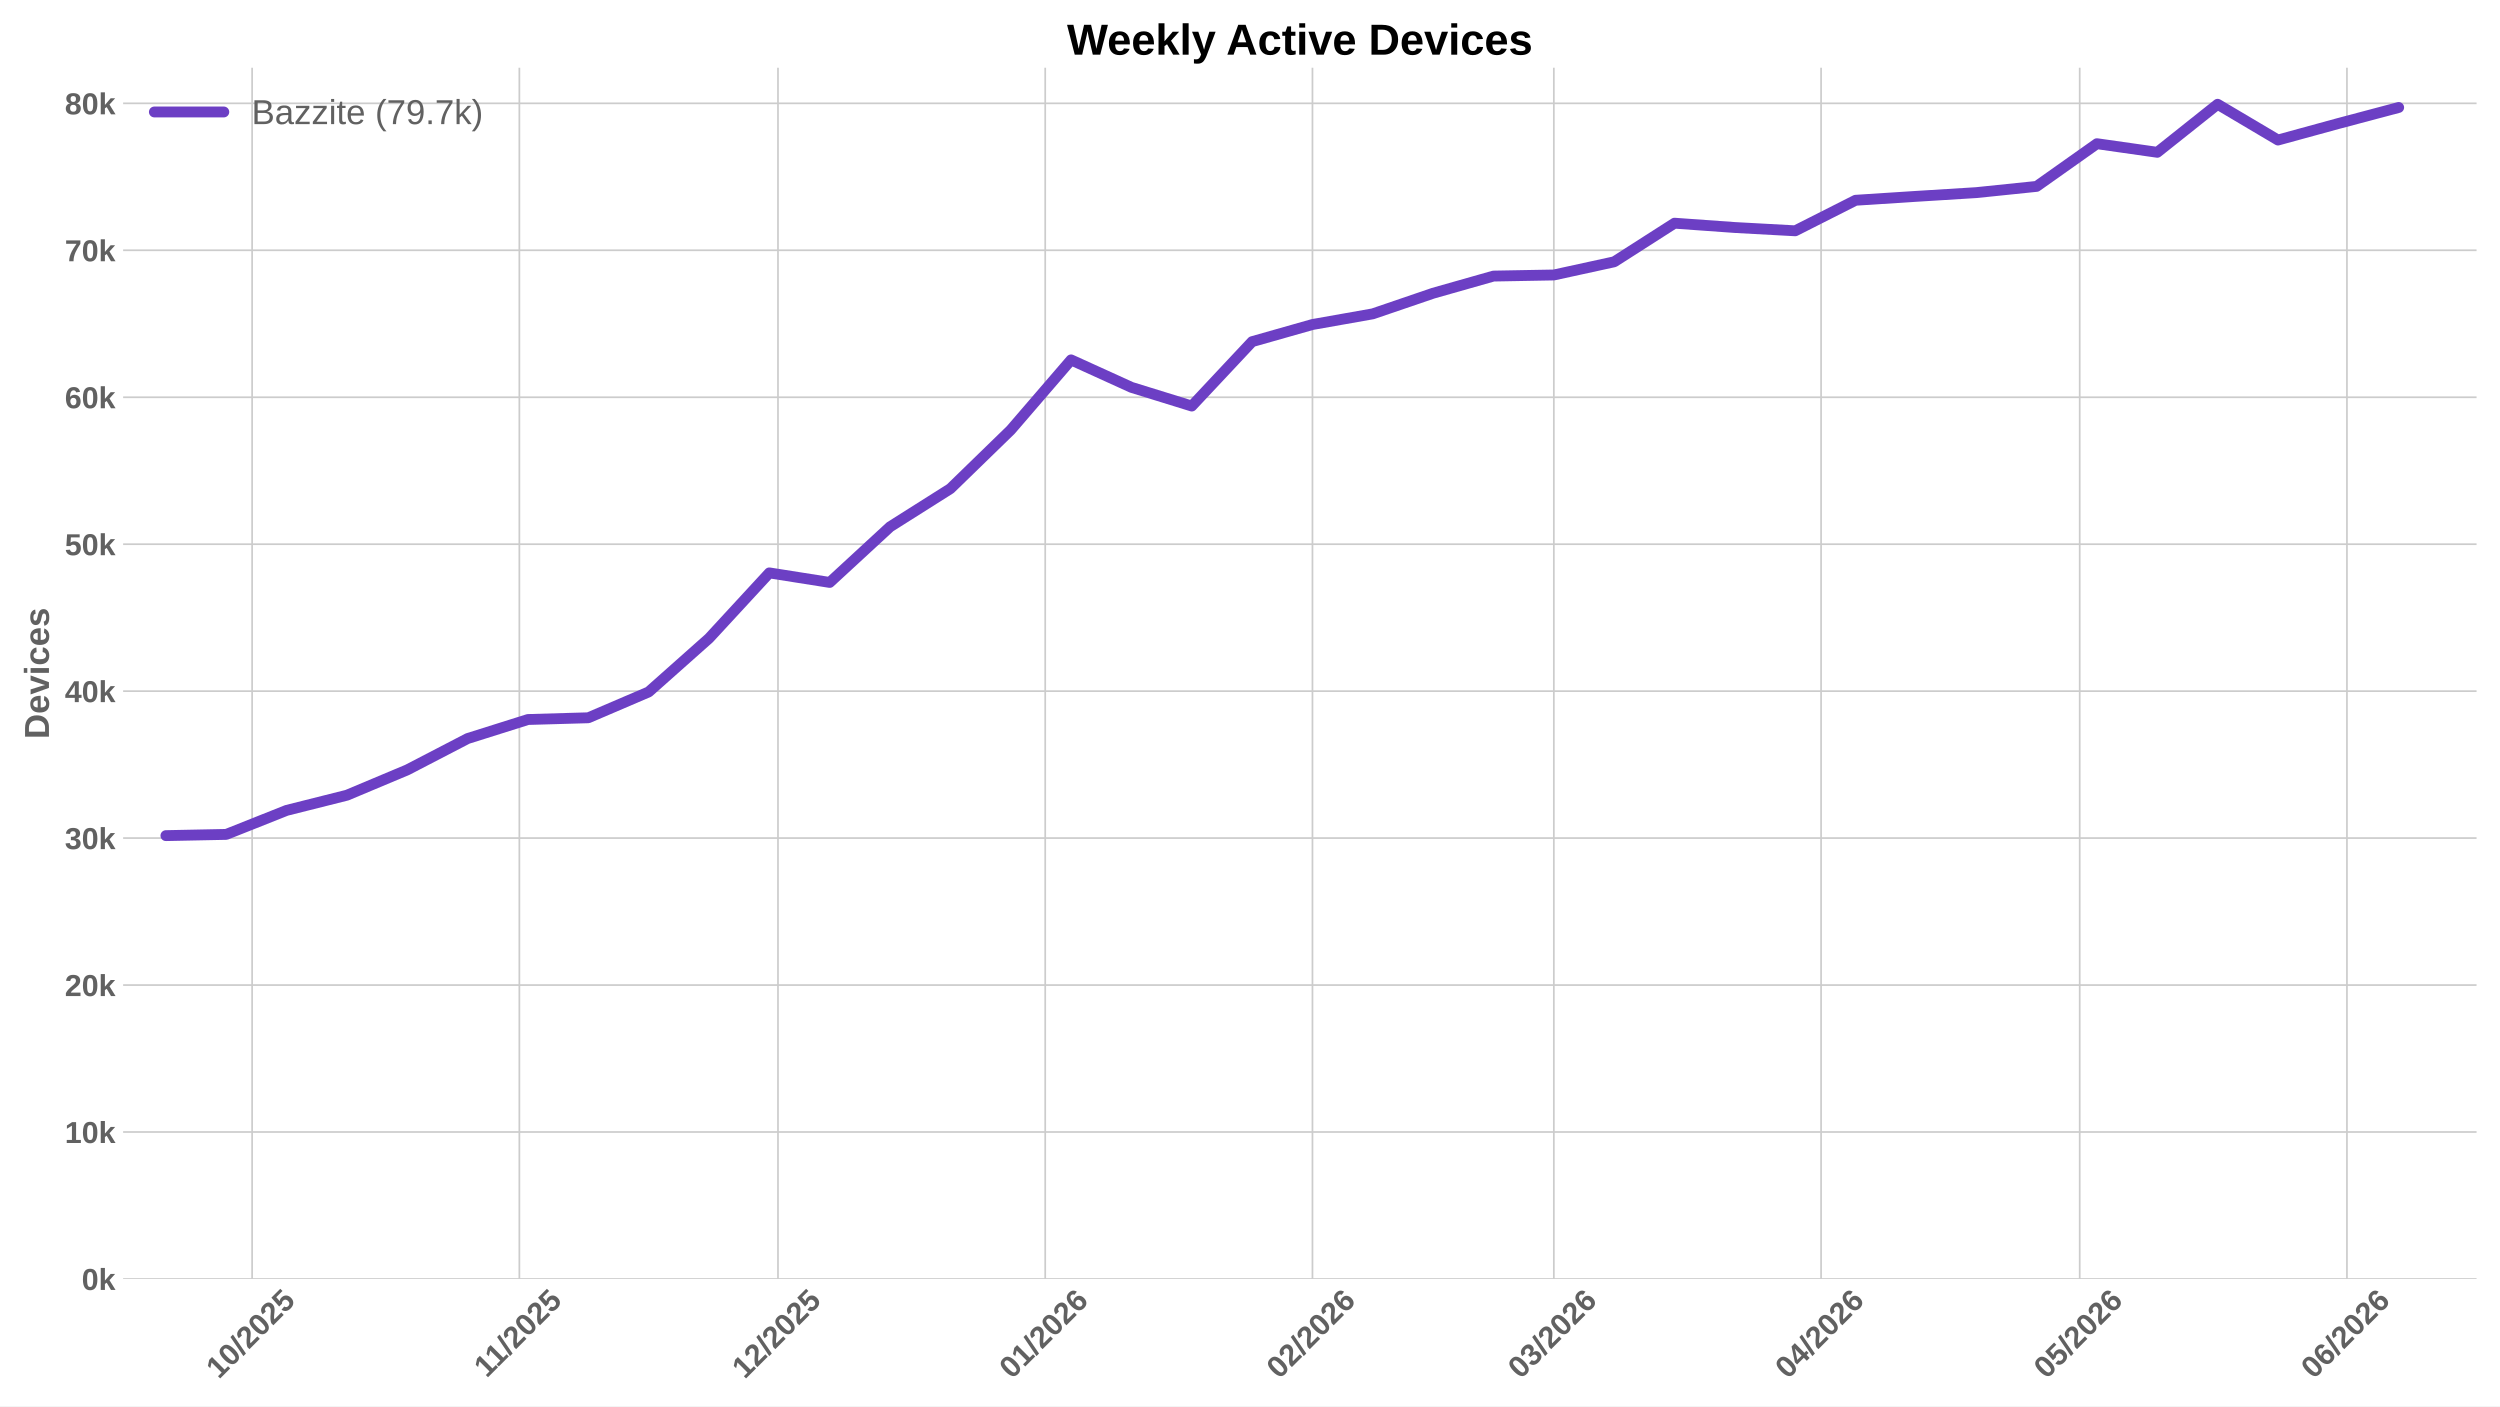
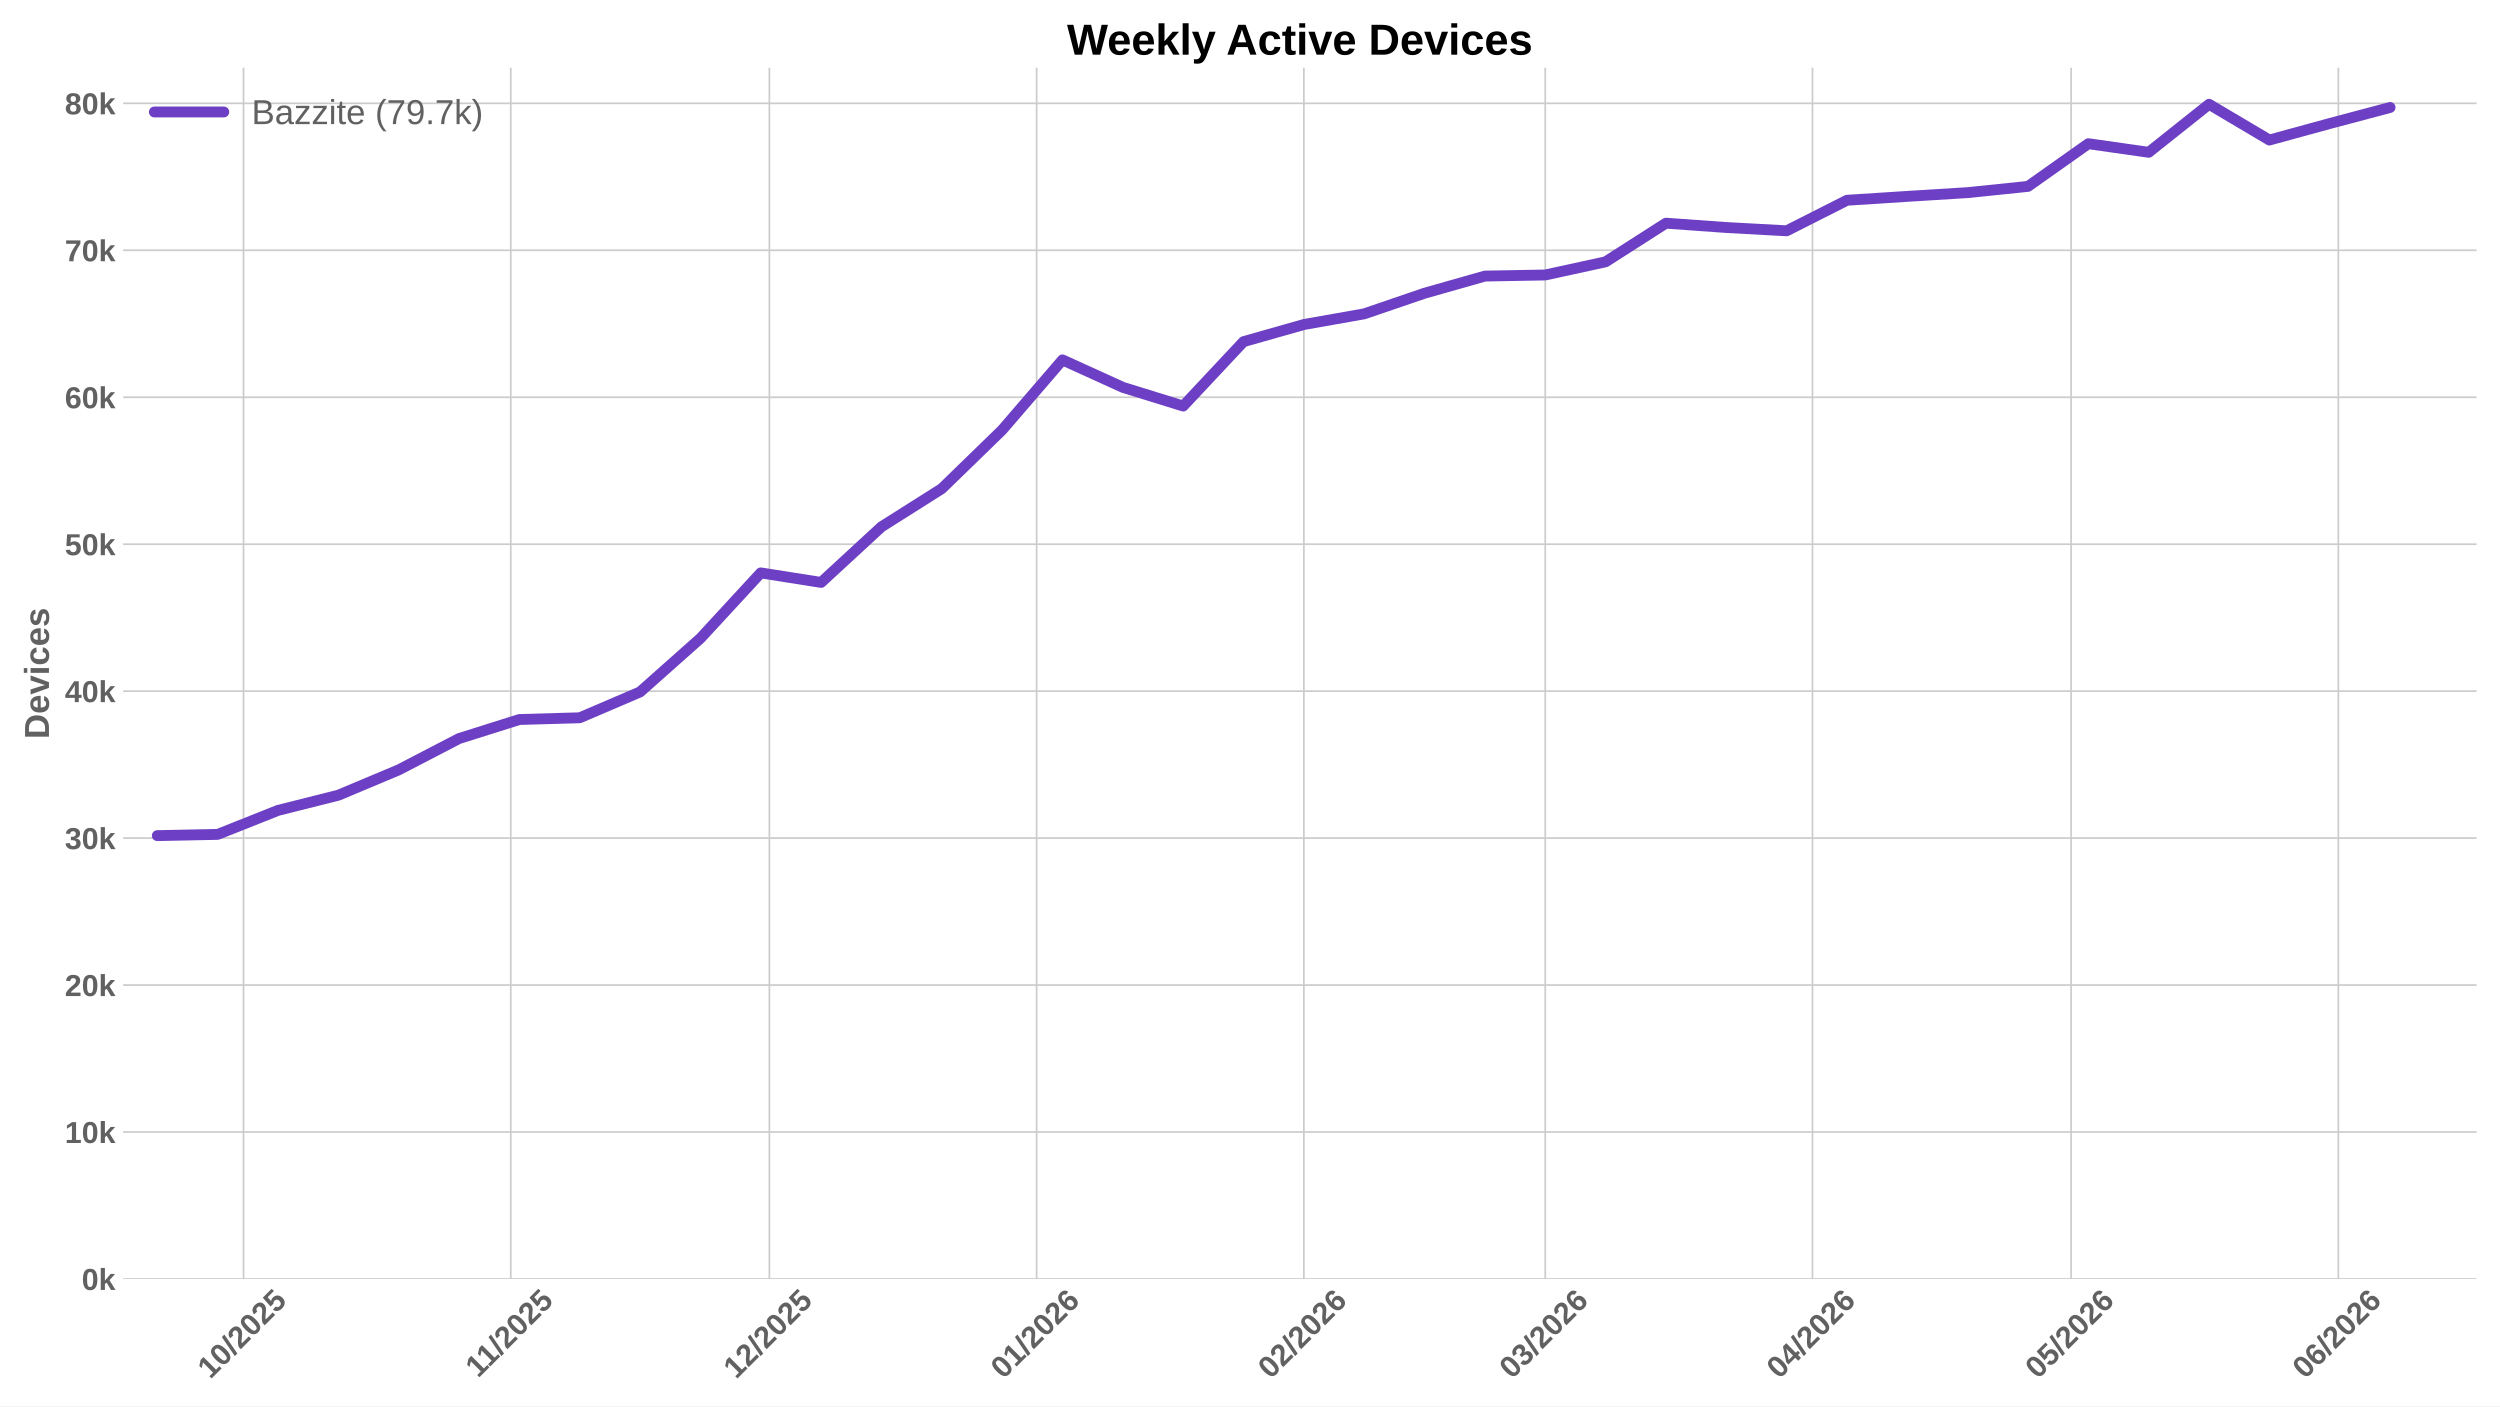
<svg xmlns="http://www.w3.org/2000/svg" xmlns:xlink="http://www.w3.org/1999/xlink" width="1152pt" height="648pt" viewBox="0 0 1152 648" version="1.1">
  <defs>
    <style type="text/css">*{stroke-linejoin: round; stroke-linecap: butt}</style>
  </defs>
  <g id="figure_1">
    <g id="patch_1">
      <path d="M 0 648  L 1152 648  L 1152 0  L 0 0  z " style="fill: #ffffff" />
    </g>
    <g id="axes_1">
      <g id="patch_2">
        <path d="M 56.73 589.343  L 1141.2 589.343  L 1141.2 31.2  L 56.73 31.2  z " style="fill: #ffffff" />
      </g>
      <g id="matplotlib.axis_1">
        <g id="xtick_1">
          <g id="line2d_1">
-             <path d="M 116.175 589.343  L 116.175 31.2  " clip-path="url(#pa35e1e7f03)" style="fill: none; stroke: #cccccc; stroke-width: 0.8; stroke-linecap: round" />
+             <path d="M 112.216 589.343  L 112.216 31.2  " clip-path="url(#pfa08dd1c3a)" style="fill: none; stroke: #cccccc; stroke-width: 0.8; stroke-linecap: round" />
          </g>
          <g id="line2d_2" />
          <g id="text_1">
-             <g style="fill: #616161" transform="translate(100.8443 635.7977) rotate(-45) scale(0.14 -0.14)">
+             <g style="fill: #616161" transform="translate(96.88586 635.7977) rotate(-45) scale(0.14 -0.14)">
              <defs>
                <path id="LiberationSans-Bold-31" d="M 403 0  L 403 653  L 1494 653  L 1494 3656  L 438 2997  L 438 3688  L 1541 4403  L 2372 4403  L 2372 653  L 3381 653  L 3381 0  L 403 0  z " transform="scale(0.015625)" />
                <path id="LiberationSans-Bold-30" d="M 3297 2203  Q 3297 1088 2914 512  Q 2531 -63 1766 -63  Q 253 -63 253 2203  Q 253 2994 418 3494  Q 584 3994 915 4231  Q 1247 4469 1791 4469  Q 2572 4469 2934 3903  Q 3297 3338 3297 2203  z M 2416 2203  Q 2416 2813 2356 3150  Q 2297 3488 2165 3634  Q 2034 3781 1784 3781  Q 1519 3781 1383 3632  Q 1247 3484 1189 3148  Q 1131 2813 1131 2203  Q 1131 1600 1192 1261  Q 1253 922 1386 775  Q 1519 628 1772 628  Q 2022 628 2158 783  Q 2294 938 2355 1278  Q 2416 1619 2416 2203  z " transform="scale(0.015625)" />
                <path id="LiberationSans-Bold-2f" d="M 63 -128  L 972 4638  L 1716 4638  L 822 -128  L 63 -128  z " transform="scale(0.015625)" />
                <path id="LiberationSans-Bold-32" d="M 222 0  L 222 609  Q 394 988 711 1347  Q 1028 1706 1509 2097  Q 1972 2472 2158 2715  Q 2344 2959 2344 3194  Q 2344 3769 1766 3769  Q 1484 3769 1336 3617  Q 1188 3466 1144 3163  L 259 3213  Q 334 3825 717 4147  Q 1100 4469 1759 4469  Q 2472 4469 2853 4144  Q 3234 3819 3234 3231  Q 3234 2922 3112 2672  Q 2991 2422 2800 2211  Q 2609 2000 2376 1815  Q 2144 1631 1925 1456  Q 1706 1281 1526 1103  Q 1347 925 1259 722  L 3303 722  L 3303 0  L 222 0  z " transform="scale(0.015625)" />
                <path id="LiberationSans-Bold-35" d="M 3381 1466  Q 3381 766 2945 351  Q 2509 -63 1750 -63  Q 1088 -63 689 235  Q 291 534 197 1100  L 1075 1172  Q 1144 891 1319 762  Q 1494 634 1759 634  Q 2088 634 2283 843  Q 2478 1053 2478 1447  Q 2478 1794 2293 2001  Q 2109 2209 1778 2209  Q 1413 2209 1181 1925  L 325 1925  L 478 4403  L 3125 4403  L 3125 3750  L 1275 3750  L 1203 2638  Q 1522 2919 2000 2919  Q 2628 2919 3004 2528  Q 3381 2138 3381 1466  z " transform="scale(0.015625)" />
              </defs>
              <use xlink:href="#LiberationSans-Bold-31" />
              <use xlink:href="#LiberationSans-Bold-30" transform="translate(55.61523 0)" />
              <use xlink:href="#LiberationSans-Bold-2f" transform="translate(111.2305 0)" />
              <use xlink:href="#LiberationSans-Bold-32" transform="translate(139.0137 0)" />
              <use xlink:href="#LiberationSans-Bold-30" transform="translate(194.6289 0)" />
              <use xlink:href="#LiberationSans-Bold-32" transform="translate(250.2441 0)" />
              <use xlink:href="#LiberationSans-Bold-35" transform="translate(305.8594 0)" />
            </g>
          </g>
        </g>
        <g id="xtick_2">
          <g id="line2d_3">
-             <path d="M 239.32 589.343  L 239.32 31.2  " clip-path="url(#pa35e1e7f03)" style="fill: none; stroke: #cccccc; stroke-width: 0.8; stroke-linecap: round" />
+             <path d="M 235.361 589.343  L 235.361 31.2  " clip-path="url(#pfa08dd1c3a)" style="fill: none; stroke: #cccccc; stroke-width: 0.8; stroke-linecap: round" />
          </g>
          <g id="line2d_4" />
          <g id="text_2">
-             <g style="fill: #616161" transform="translate(224.2615 635.2532) rotate(-45) scale(0.14 -0.14)">
+             <g style="fill: #616161" transform="translate(220.303 635.2532) rotate(-45) scale(0.14 -0.14)">
              <use xlink:href="#LiberationSans-Bold-31" />
              <use xlink:href="#LiberationSans-Bold-31" transform="translate(50.11523 0)" />
              <use xlink:href="#LiberationSans-Bold-2f" transform="translate(105.7305 0)" />
              <use xlink:href="#LiberationSans-Bold-32" transform="translate(133.5137 0)" />
              <use xlink:href="#LiberationSans-Bold-30" transform="translate(189.1289 0)" />
              <use xlink:href="#LiberationSans-Bold-32" transform="translate(244.7441 0)" />
              <use xlink:href="#LiberationSans-Bold-35" transform="translate(300.3594 0)" />
            </g>
          </g>
        </g>
        <g id="xtick_3">
          <g id="line2d_5">
-             <path d="M 358.492 589.343  L 358.492 31.2  " clip-path="url(#pa35e1e7f03)" style="fill: none; stroke: #cccccc; stroke-width: 0.8; stroke-linecap: round" />
+             <path d="M 354.534 589.343  L 354.534 31.2  " clip-path="url(#pfa08dd1c3a)" style="fill: none; stroke: #cccccc; stroke-width: 0.8; stroke-linecap: round" />
          </g>
          <g id="line2d_6" />
          <g id="text_3">
-             <g style="fill: #616161" transform="translate(343.1618 635.7977) rotate(-45) scale(0.14 -0.14)">
+             <g style="fill: #616161" transform="translate(339.2033 635.7977) rotate(-45) scale(0.14 -0.14)">
              <use xlink:href="#LiberationSans-Bold-31" />
              <use xlink:href="#LiberationSans-Bold-32" transform="translate(55.61523 0)" />
              <use xlink:href="#LiberationSans-Bold-2f" transform="translate(111.2305 0)" />
              <use xlink:href="#LiberationSans-Bold-32" transform="translate(139.0137 0)" />
              <use xlink:href="#LiberationSans-Bold-30" transform="translate(194.6289 0)" />
              <use xlink:href="#LiberationSans-Bold-32" transform="translate(250.2441 0)" />
              <use xlink:href="#LiberationSans-Bold-35" transform="translate(305.8594 0)" />
            </g>
          </g>
        </g>
        <g id="xtick_4">
          <g id="line2d_7">
-             <path d="M 481.637 589.343  L 481.637 31.2  " clip-path="url(#pa35e1e7f03)" style="fill: none; stroke: #cccccc; stroke-width: 0.8; stroke-linecap: round" />
+             <path d="M 477.679 589.343  L 477.679 31.2  " clip-path="url(#pfa08dd1c3a)" style="fill: none; stroke: #cccccc; stroke-width: 0.8; stroke-linecap: round" />
          </g>
          <g id="line2d_8" />
          <g id="text_4">
-             <g style="fill: #616161" transform="translate(466.3067 635.7977) rotate(-45) scale(0.14 -0.14)">
+             <g style="fill: #616161" transform="translate(462.3483 635.7977) rotate(-45) scale(0.14 -0.14)">
              <defs>
                <path id="LiberationSans-Bold-36" d="M 3328 1441  Q 3328 738 2934 337  Q 2541 -63 1847 -63  Q 1069 -63 651 482  Q 234 1028 234 2100  Q 234 3278 657 3873  Q 1081 4469 1869 4469  Q 2428 4469 2751 4222  Q 3075 3975 3209 3456  L 2381 3341  Q 2263 3775 1850 3775  Q 1497 3775 1295 3422  Q 1094 3069 1094 2350  Q 1234 2584 1484 2709  Q 1734 2834 2050 2834  Q 2641 2834 2984 2459  Q 3328 2084 3328 1441  z M 2447 1416  Q 2447 1791 2273 1989  Q 2100 2188 1797 2188  Q 1506 2188 1331 2002  Q 1156 1816 1156 1509  Q 1156 1125 1339 873  Q 1522 622 1819 622  Q 2116 622 2281 833  Q 2447 1044 2447 1416  z " transform="scale(0.015625)" />
              </defs>
              <use xlink:href="#LiberationSans-Bold-30" />
              <use xlink:href="#LiberationSans-Bold-31" transform="translate(55.61523 0)" />
              <use xlink:href="#LiberationSans-Bold-2f" transform="translate(111.2305 0)" />
              <use xlink:href="#LiberationSans-Bold-32" transform="translate(139.0137 0)" />
              <use xlink:href="#LiberationSans-Bold-30" transform="translate(194.6289 0)" />
              <use xlink:href="#LiberationSans-Bold-32" transform="translate(250.2441 0)" />
              <use xlink:href="#LiberationSans-Bold-36" transform="translate(305.8594 0)" />
            </g>
          </g>
        </g>
        <g id="xtick_5">
          <g id="line2d_9">
-             <path d="M 604.782 589.343  L 604.782 31.2  " clip-path="url(#pa35e1e7f03)" style="fill: none; stroke: #cccccc; stroke-width: 0.8; stroke-linecap: round" />
+             <path d="M 600.824 589.343  L 600.824 31.2  " clip-path="url(#pfa08dd1c3a)" style="fill: none; stroke: #cccccc; stroke-width: 0.8; stroke-linecap: round" />
          </g>
          <g id="line2d_10" />
          <g id="text_5">
-             <g style="fill: #616161" transform="translate(589.4517 635.7977) rotate(-45) scale(0.14 -0.14)">
+             <g style="fill: #616161" transform="translate(585.4932 635.7977) rotate(-45) scale(0.14 -0.14)">
              <use xlink:href="#LiberationSans-Bold-30" />
              <use xlink:href="#LiberationSans-Bold-32" transform="translate(55.61523 0)" />
              <use xlink:href="#LiberationSans-Bold-2f" transform="translate(111.2305 0)" />
              <use xlink:href="#LiberationSans-Bold-32" transform="translate(139.0137 0)" />
              <use xlink:href="#LiberationSans-Bold-30" transform="translate(194.6289 0)" />
              <use xlink:href="#LiberationSans-Bold-32" transform="translate(250.2441 0)" />
              <use xlink:href="#LiberationSans-Bold-36" transform="translate(305.8594 0)" />
            </g>
          </g>
        </g>
        <g id="xtick_6">
          <g id="line2d_11">
-             <path d="M 716.01 589.343  L 716.01 31.2  " clip-path="url(#pa35e1e7f03)" style="fill: none; stroke: #cccccc; stroke-width: 0.8; stroke-linecap: round" />
+             <path d="M 712.051 589.343  L 712.051 31.2  " clip-path="url(#pfa08dd1c3a)" style="fill: none; stroke: #cccccc; stroke-width: 0.8; stroke-linecap: round" />
          </g>
          <g id="line2d_12" />
          <g id="text_6">
-             <g style="fill: #616161" transform="translate(700.6794 635.7977) rotate(-45) scale(0.14 -0.14)">
+             <g style="fill: #616161" transform="translate(696.7209 635.7977) rotate(-45) scale(0.14 -0.14)">
              <defs>
                <path id="LiberationSans-Bold-33" d="M 3328 1222  Q 3328 603 2922 265  Q 2516 -72 1766 -72  Q 1056 -72 637 254  Q 219 581 147 1197  L 1041 1275  Q 1125 641 1763 641  Q 2078 641 2253 797  Q 2428 953 2428 1275  Q 2428 1569 2215 1725  Q 2003 1881 1584 1881  L 1278 1881  L 1278 2591  L 1566 2591  Q 1944 2591 2134 2745  Q 2325 2900 2325 3188  Q 2325 3459 2173 3614  Q 2022 3769 1731 3769  Q 1459 3769 1292 3619  Q 1125 3469 1100 3194  L 222 3256  Q 291 3825 694 4147  Q 1097 4469 1747 4469  Q 2438 4469 2827 4158  Q 3216 3847 3216 3297  Q 3216 2884 2973 2618  Q 2731 2353 2275 2266  L 2275 2253  Q 2781 2194 3054 1920  Q 3328 1647 3328 1222  z " transform="scale(0.015625)" />
              </defs>
              <use xlink:href="#LiberationSans-Bold-30" />
              <use xlink:href="#LiberationSans-Bold-33" transform="translate(55.61523 0)" />
              <use xlink:href="#LiberationSans-Bold-2f" transform="translate(111.2305 0)" />
              <use xlink:href="#LiberationSans-Bold-32" transform="translate(139.0137 0)" />
              <use xlink:href="#LiberationSans-Bold-30" transform="translate(194.6289 0)" />
              <use xlink:href="#LiberationSans-Bold-32" transform="translate(250.2441 0)" />
              <use xlink:href="#LiberationSans-Bold-36" transform="translate(305.8594 0)" />
            </g>
          </g>
        </g>
        <g id="xtick_7">
          <g id="line2d_13">
-             <path d="M 839.155 589.343  L 839.155 31.2  " clip-path="url(#pa35e1e7f03)" style="fill: none; stroke: #cccccc; stroke-width: 0.8; stroke-linecap: round" />
+             <path d="M 835.196 589.343  L 835.196 31.2  " clip-path="url(#pfa08dd1c3a)" style="fill: none; stroke: #cccccc; stroke-width: 0.8; stroke-linecap: round" />
          </g>
          <g id="line2d_14" />
          <g id="text_7">
-             <g style="fill: #616161" transform="translate(823.8243 635.7977) rotate(-45) scale(0.14 -0.14)">
+             <g style="fill: #616161" transform="translate(819.8659 635.7977) rotate(-45) scale(0.14 -0.14)">
              <defs>
                <path id="LiberationSans-Bold-34" d="M 2938 897  L 2938 0  L 2100 0  L 2100 897  L 97 897  L 97 1556  L 1956 4403  L 2938 4403  L 2938 1550  L 3525 1550  L 3525 897  L 2938 897  z M 2100 2991  Q 2100 3159 2111 3356  Q 2122 3553 2128 3609  Q 2047 3434 1834 3103  L 813 1550  L 2100 1550  L 2100 2991  z " transform="scale(0.015625)" />
              </defs>
              <use xlink:href="#LiberationSans-Bold-30" />
              <use xlink:href="#LiberationSans-Bold-34" transform="translate(55.61523 0)" />
              <use xlink:href="#LiberationSans-Bold-2f" transform="translate(111.2305 0)" />
              <use xlink:href="#LiberationSans-Bold-32" transform="translate(139.0137 0)" />
              <use xlink:href="#LiberationSans-Bold-30" transform="translate(194.6289 0)" />
              <use xlink:href="#LiberationSans-Bold-32" transform="translate(250.2441 0)" />
              <use xlink:href="#LiberationSans-Bold-36" transform="translate(305.8594 0)" />
            </g>
          </g>
        </g>
        <g id="xtick_8">
          <g id="line2d_15">
-             <path d="M 958.327 589.343  L 958.327 31.2  " clip-path="url(#pa35e1e7f03)" style="fill: none; stroke: #cccccc; stroke-width: 0.8; stroke-linecap: round" />
+             <path d="M 954.369 589.343  L 954.369 31.2  " clip-path="url(#pfa08dd1c3a)" style="fill: none; stroke: #cccccc; stroke-width: 0.8; stroke-linecap: round" />
          </g>
          <g id="line2d_16" />
          <g id="text_8">
-             <g style="fill: #616161" transform="translate(942.9968 635.7977) rotate(-45) scale(0.14 -0.14)">
+             <g style="fill: #616161" transform="translate(939.0384 635.7977) rotate(-45) scale(0.14 -0.14)">
              <use xlink:href="#LiberationSans-Bold-30" />
              <use xlink:href="#LiberationSans-Bold-35" transform="translate(55.61523 0)" />
              <use xlink:href="#LiberationSans-Bold-2f" transform="translate(111.2305 0)" />
              <use xlink:href="#LiberationSans-Bold-32" transform="translate(139.0137 0)" />
              <use xlink:href="#LiberationSans-Bold-30" transform="translate(194.6289 0)" />
              <use xlink:href="#LiberationSans-Bold-32" transform="translate(250.2441 0)" />
              <use xlink:href="#LiberationSans-Bold-36" transform="translate(305.8594 0)" />
            </g>
          </g>
        </g>
        <g id="xtick_9">
          <g id="line2d_17">
-             <path d="M 1081.472 589.343  L 1081.472 31.2  " clip-path="url(#pa35e1e7f03)" style="fill: none; stroke: #cccccc; stroke-width: 0.8; stroke-linecap: round" />
+             <path d="M 1077.514 589.343  L 1077.514 31.2  " clip-path="url(#pfa08dd1c3a)" style="fill: none; stroke: #cccccc; stroke-width: 0.8; stroke-linecap: round" />
          </g>
          <g id="line2d_18" />
          <g id="text_9">
-             <g style="fill: #616161" transform="translate(1066.142 635.7977) rotate(-45) scale(0.14 -0.14)">
+             <g style="fill: #616161" transform="translate(1062.183 635.7977) rotate(-45) scale(0.14 -0.14)">
              <use xlink:href="#LiberationSans-Bold-30" />
              <use xlink:href="#LiberationSans-Bold-36" transform="translate(55.61523 0)" />
              <use xlink:href="#LiberationSans-Bold-2f" transform="translate(111.2305 0)" />
              <use xlink:href="#LiberationSans-Bold-32" transform="translate(139.0137 0)" />
              <use xlink:href="#LiberationSans-Bold-30" transform="translate(194.6289 0)" />
              <use xlink:href="#LiberationSans-Bold-32" transform="translate(250.2441 0)" />
              <use xlink:href="#LiberationSans-Bold-36" transform="translate(305.8594 0)" />
            </g>
          </g>
        </g>
      </g>
      <g id="matplotlib.axis_2">
        <g id="ytick_1">
          <g id="line2d_19">
-             <path d="M 56.73 589.343  L 1141.2 589.343  " clip-path="url(#pa35e1e7f03)" style="fill: none; stroke: #cccccc; stroke-width: 0.8; stroke-linecap: round" />
+             <path d="M 56.73 589.343  L 1141.2 589.343  " clip-path="url(#pfa08dd1c3a)" style="fill: none; stroke: #cccccc; stroke-width: 0.8; stroke-linecap: round" />
          </g>
          <g id="line2d_20" />
          <g id="text_10">
            <g style="fill: #616161" transform="translate(37.65937 594.416) scale(0.14 -0.14)">
              <defs>
                <path id="LiberationSans-Bold-6b" d="M 2606 0  L 1703 1531  L 1325 1269  L 1325 0  L 447 0  L 447 4638  L 1325 4638  L 1325 1981  L 2531 3381  L 3475 3381  L 2288 2063  L 3566 0  L 2606 0  z " transform="scale(0.015625)" />
              </defs>
              <use xlink:href="#LiberationSans-Bold-30" />
              <use xlink:href="#LiberationSans-Bold-6b" transform="translate(55.61523 0)" />
            </g>
          </g>
        </g>
        <g id="ytick_2">
          <g id="line2d_21">
-             <path d="M 56.73 521.627  L 1141.2 521.627  " clip-path="url(#pa35e1e7f03)" style="fill: none; stroke: #cccccc; stroke-width: 0.8; stroke-linecap: round" />
+             <path d="M 56.73 521.627  L 1141.2 521.627  " clip-path="url(#pfa08dd1c3a)" style="fill: none; stroke: #cccccc; stroke-width: 0.8; stroke-linecap: round" />
          </g>
          <g id="line2d_22" />
          <g id="text_11">
            <g style="fill: #616161" transform="translate(29.87406 526.7002) scale(0.14 -0.14)">
              <use xlink:href="#LiberationSans-Bold-31" />
              <use xlink:href="#LiberationSans-Bold-30" transform="translate(55.61523 0)" />
              <use xlink:href="#LiberationSans-Bold-6b" transform="translate(111.2305 0)" />
            </g>
          </g>
        </g>
        <g id="ytick_3">
          <g id="line2d_23">
-             <path d="M 56.73 453.912  L 1141.2 453.912  " clip-path="url(#pa35e1e7f03)" style="fill: none; stroke: #cccccc; stroke-width: 0.8; stroke-linecap: round" />
+             <path d="M 56.73 453.912  L 1141.2 453.912  " clip-path="url(#pfa08dd1c3a)" style="fill: none; stroke: #cccccc; stroke-width: 0.8; stroke-linecap: round" />
          </g>
          <g id="line2d_24" />
          <g id="text_12">
            <g style="fill: #616161" transform="translate(29.87406 458.9845) scale(0.14 -0.14)">
              <use xlink:href="#LiberationSans-Bold-32" />
              <use xlink:href="#LiberationSans-Bold-30" transform="translate(55.61523 0)" />
              <use xlink:href="#LiberationSans-Bold-6b" transform="translate(111.2305 0)" />
            </g>
          </g>
        </g>
        <g id="ytick_4">
          <g id="line2d_25">
-             <path d="M 56.73 386.196  L 1141.2 386.196  " clip-path="url(#pa35e1e7f03)" style="fill: none; stroke: #cccccc; stroke-width: 0.8; stroke-linecap: round" />
+             <path d="M 56.73 386.196  L 1141.2 386.196  " clip-path="url(#pfa08dd1c3a)" style="fill: none; stroke: #cccccc; stroke-width: 0.8; stroke-linecap: round" />
          </g>
          <g id="line2d_26" />
          <g id="text_13">
            <g style="fill: #616161" transform="translate(29.87406 391.2687) scale(0.14 -0.14)">
              <use xlink:href="#LiberationSans-Bold-33" />
              <use xlink:href="#LiberationSans-Bold-30" transform="translate(55.61523 0)" />
              <use xlink:href="#LiberationSans-Bold-6b" transform="translate(111.2305 0)" />
            </g>
          </g>
        </g>
        <g id="ytick_5">
          <g id="line2d_27">
-             <path d="M 56.73 318.48  L 1141.2 318.48  " clip-path="url(#pa35e1e7f03)" style="fill: none; stroke: #cccccc; stroke-width: 0.8; stroke-linecap: round" />
+             <path d="M 56.73 318.48  L 1141.2 318.48  " clip-path="url(#pfa08dd1c3a)" style="fill: none; stroke: #cccccc; stroke-width: 0.8; stroke-linecap: round" />
          </g>
          <g id="line2d_28" />
          <g id="text_14">
            <g style="fill: #616161" transform="translate(29.87406 323.5529) scale(0.14 -0.14)">
              <use xlink:href="#LiberationSans-Bold-34" />
              <use xlink:href="#LiberationSans-Bold-30" transform="translate(55.61523 0)" />
              <use xlink:href="#LiberationSans-Bold-6b" transform="translate(111.2305 0)" />
            </g>
          </g>
        </g>
        <g id="ytick_6">
          <g id="line2d_29">
-             <path d="M 56.73 250.764  L 1141.2 250.764  " clip-path="url(#pa35e1e7f03)" style="fill: none; stroke: #cccccc; stroke-width: 0.8; stroke-linecap: round" />
+             <path d="M 56.73 250.764  L 1141.2 250.764  " clip-path="url(#pfa08dd1c3a)" style="fill: none; stroke: #cccccc; stroke-width: 0.8; stroke-linecap: round" />
          </g>
          <g id="line2d_30" />
          <g id="text_15">
            <g style="fill: #616161" transform="translate(29.87406 255.8371) scale(0.14 -0.14)">
              <use xlink:href="#LiberationSans-Bold-35" />
              <use xlink:href="#LiberationSans-Bold-30" transform="translate(55.61523 0)" />
              <use xlink:href="#LiberationSans-Bold-6b" transform="translate(111.2305 0)" />
            </g>
          </g>
        </g>
        <g id="ytick_7">
          <g id="line2d_31">
-             <path d="M 56.73 183.049  L 1141.2 183.049  " clip-path="url(#pa35e1e7f03)" style="fill: none; stroke: #cccccc; stroke-width: 0.8; stroke-linecap: round" />
+             <path d="M 56.73 183.049  L 1141.2 183.049  " clip-path="url(#pfa08dd1c3a)" style="fill: none; stroke: #cccccc; stroke-width: 0.8; stroke-linecap: round" />
          </g>
          <g id="line2d_32" />
          <g id="text_16">
            <g style="fill: #616161" transform="translate(29.87406 188.1214) scale(0.14 -0.14)">
              <use xlink:href="#LiberationSans-Bold-36" />
              <use xlink:href="#LiberationSans-Bold-30" transform="translate(55.61523 0)" />
              <use xlink:href="#LiberationSans-Bold-6b" transform="translate(111.2305 0)" />
            </g>
          </g>
        </g>
        <g id="ytick_8">
          <g id="line2d_33">
-             <path d="M 56.73 115.333  L 1141.2 115.333  " clip-path="url(#pa35e1e7f03)" style="fill: none; stroke: #cccccc; stroke-width: 0.8; stroke-linecap: round" />
+             <path d="M 56.73 115.333  L 1141.2 115.333  " clip-path="url(#pfa08dd1c3a)" style="fill: none; stroke: #cccccc; stroke-width: 0.8; stroke-linecap: round" />
          </g>
          <g id="line2d_34" />
          <g id="text_17">
            <g style="fill: #616161" transform="translate(29.87406 120.4056) scale(0.14 -0.14)">
              <defs>
                <path id="LiberationSans-Bold-37" d="M 3278 3706  Q 2981 3238 2717 2797  Q 2453 2356 2256 1911  Q 2059 1466 1945 995  Q 1831 525 1831 0  L 916 0  Q 916 550 1059 1064  Q 1203 1578 1475 2111  Q 1747 2644 2463 3681  L 275 3681  L 275 4403  L 3278 4403  L 3278 3706  z " transform="scale(0.015625)" />
              </defs>
              <use xlink:href="#LiberationSans-Bold-37" />
              <use xlink:href="#LiberationSans-Bold-30" transform="translate(55.61523 0)" />
              <use xlink:href="#LiberationSans-Bold-6b" transform="translate(111.2305 0)" />
            </g>
          </g>
        </g>
        <g id="ytick_9">
          <g id="line2d_35">
-             <path d="M 56.73 47.617  L 1141.2 47.617  " clip-path="url(#pa35e1e7f03)" style="fill: none; stroke: #cccccc; stroke-width: 0.8; stroke-linecap: round" />
+             <path d="M 56.73 47.617  L 1141.2 47.617  " clip-path="url(#pfa08dd1c3a)" style="fill: none; stroke: #cccccc; stroke-width: 0.8; stroke-linecap: round" />
          </g>
          <g id="line2d_36" />
          <g id="text_18">
            <g style="fill: #616161" transform="translate(29.87406 52.68982) scale(0.14 -0.14)">
              <defs>
                <path id="LiberationSans-Bold-38" d="M 3363 1241  Q 3363 622 2953 279  Q 2544 -63 1784 -63  Q 1031 -63 617 278  Q 203 619 203 1234  Q 203 1656 447 1945  Q 691 2234 1100 2303  L 1100 2316  Q 744 2394 525 2669  Q 306 2944 306 3303  Q 306 3844 689 4156  Q 1072 4469 1772 4469  Q 2488 4469 2870 4164  Q 3253 3859 3253 3297  Q 3253 2938 3036 2666  Q 2819 2394 2453 2322  L 2453 2309  Q 2878 2241 3120 1961  Q 3363 1681 3363 1241  z M 2350 3250  Q 2350 3563 2206 3708  Q 2063 3853 1772 3853  Q 1203 3853 1203 3250  Q 1203 2619 1778 2619  Q 2066 2619 2208 2766  Q 2350 2913 2350 3250  z M 2453 1313  Q 2453 2003 1766 2003  Q 1447 2003 1276 1822  Q 1106 1641 1106 1300  Q 1106 913 1275 734  Q 1444 556 1791 556  Q 2131 556 2292 734  Q 2453 913 2453 1313  z " transform="scale(0.015625)" />
              </defs>
              <use xlink:href="#LiberationSans-Bold-38" />
              <use xlink:href="#LiberationSans-Bold-30" transform="translate(55.61523 0)" />
              <use xlink:href="#LiberationSans-Bold-6b" transform="translate(111.2305 0)" />
            </g>
          </g>
        </g>
        <g id="text_19">
          <g style="fill: #616161" transform="translate(22.55406 340.5153) rotate(-90) scale(0.16 -0.16)">
            <defs>
              <path id="LiberationSans-Bold-44" d="M 4353 2234  Q 4353 1553 4086 1045  Q 3819 538 3330 269  Q 2841 0 2209 0  L 428 0  L 428 4403  L 2022 4403  Q 3134 4403 3743 3842  Q 4353 3281 4353 2234  z M 3425 2234  Q 3425 2944 3056 3317  Q 2688 3691 2003 3691  L 1350 3691  L 1350 713  L 2131 713  Q 2725 713 3075 1122  Q 3425 1531 3425 2234  z " transform="scale(0.015625)" />
              <path id="LiberationSans-Bold-65" d="M 1831 -63  Q 1069 -63 659 389  Q 250 841 250 1706  Q 250 2544 665 2994  Q 1081 3444 1844 3444  Q 2572 3444 2956 2961  Q 3341 2478 3341 1547  L 3341 1522  L 1172 1522  Q 1172 1028 1355 776  Q 1538 525 1875 525  Q 2341 525 2463 928  L 3291 856  Q 2931 -63 1831 -63  z M 1831 2891  Q 1522 2891 1355 2675  Q 1188 2459 1178 2072  L 2491 2072  Q 2466 2481 2294 2686  Q 2122 2891 1831 2891  z " transform="scale(0.015625)" />
              <path id="LiberationSans-Bold-76" d="M 2284 0  L 1234 0  L 25 3381  L 953 3381  L 1544 1491  Q 1591 1334 1766 709  Q 1797 838 1894 1159  Q 1991 1481 2613 3381  L 3531 3381  L 2284 0  z " transform="scale(0.015625)" />
              <path id="LiberationSans-Bold-69" d="M 447 3991  L 447 4638  L 1325 4638  L 1325 3991  L 447 3991  z M 447 0  L 447 3381  L 1325 3381  L 1325 0  L 447 0  z " transform="scale(0.015625)" />
              <path id="LiberationSans-Bold-63" d="M 1856 -63  Q 1088 -63 669 395  Q 250 853 250 1672  Q 250 2509 672 2976  Q 1094 3444 1869 3444  Q 2466 3444 2856 3144  Q 3247 2844 3347 2316  L 2463 2272  Q 2425 2531 2275 2686  Q 2125 2841 1850 2841  Q 1172 2841 1172 1706  Q 1172 538 1863 538  Q 2113 538 2281 695  Q 2450 853 2491 1166  L 3372 1125  Q 3325 778 3123 506  Q 2922 234 2594 85  Q 2266 -63 1856 -63  z " transform="scale(0.015625)" />
              <path id="LiberationSans-Bold-73" d="M 3297 988  Q 3297 497 2895 217  Q 2494 -63 1784 -63  Q 1088 -63 717 157  Q 347 378 225 844  L 997 959  Q 1063 719 1223 619  Q 1384 519 1784 519  Q 2153 519 2322 612  Q 2491 706 2491 906  Q 2491 1069 2355 1164  Q 2219 1259 1894 1325  Q 1150 1472 890 1598  Q 631 1725 495 1926  Q 359 2128 359 2422  Q 359 2906 732 3176  Q 1106 3447 1791 3447  Q 2394 3447 2761 3212  Q 3128 2978 3219 2534  L 2441 2453  Q 2403 2659 2256 2761  Q 2109 2863 1791 2863  Q 1478 2863 1322 2783  Q 1166 2703 1166 2516  Q 1166 2369 1286 2283  Q 1406 2197 1691 2141  Q 2088 2059 2395 1973  Q 2703 1888 2889 1769  Q 3075 1650 3186 1464  Q 3297 1278 3297 988  z " transform="scale(0.015625)" />
            </defs>
            <use xlink:href="#LiberationSans-Bold-44" />
            <use xlink:href="#LiberationSans-Bold-65" transform="translate(72.2168 0)" />
            <use xlink:href="#LiberationSans-Bold-76" transform="translate(127.832 0)" />
            <use xlink:href="#LiberationSans-Bold-69" transform="translate(183.4473 0)" />
            <use xlink:href="#LiberationSans-Bold-63" transform="translate(211.2305 0)" />
            <use xlink:href="#LiberationSans-Bold-65" transform="translate(266.8457 0)" />
            <use xlink:href="#LiberationSans-Bold-73" transform="translate(322.4609 0)" />
          </g>
        </g>
      </g>
      <g id="line2d_37">
-         <path d="M 76.45 385.058  L 104.257 384.489  L 132.064 373.425  L 159.871 366.43  L 187.678 354.755  L 215.485 340.318  L 243.292 331.549  L 271.099 330.75  L 298.906 318.839  L 326.713 294.136  L 354.52 263.989  L 382.327 268.384  L 410.134 242.747  L 437.94 225.168  L 465.747 198.136  L 493.554 165.842  L 521.361 178.491  L 549.168 187.105  L 576.975 157.432  L 604.782 149.536  L 632.589 144.613  L 660.396 135.113  L 688.203 127.217  L 716.01 126.709  L 743.817 120.642  L 771.624 102.846  L 799.43 104.837  L 827.237 106.354  L 855.044 92.282  L 882.851 90.488  L 910.658 88.761  L 938.465 85.89  L 966.272 66.219  L 994.079 70.18  L 1021.886 48.05  L 1049.693 64.526  L 1077.5 56.914  L 1105.307 49.527  " clip-path="url(#pa35e1e7f03)" style="fill: none; stroke: #6c3fc4; stroke-width: 5; stroke-linecap: round" />
+         <path d="M 72.492 385.058  L 100.299 384.489  L 128.106 373.425  L 155.913 366.43  L 183.72 354.755  L 211.527 340.318  L 239.334 331.549  L 267.14 330.75  L 294.947 318.839  L 322.754 294.136  L 350.561 263.989  L 378.368 268.384  L 406.175 242.747  L 433.982 225.168  L 461.789 198.136  L 489.596 165.842  L 517.403 178.491  L 545.21 187.105  L 573.017 157.432  L 600.824 149.536  L 628.63 144.613  L 656.437 135.113  L 684.244 127.217  L 712.051 126.709  L 739.858 120.642  L 767.665 102.846  L 795.472 104.837  L 823.279 106.354  L 851.086 92.282  L 878.893 90.488  L 906.7 88.761  L 934.507 85.89  L 962.314 66.219  L 990.12 70.18  L 1017.927 48.05  L 1045.734 64.526  L 1073.541 56.914  L 1101.348 49.527  " clip-path="url(#pfa08dd1c3a)" style="fill: none; stroke: #6c3fc4; stroke-width: 5; stroke-linecap: round" />
      </g>
      <g id="patch_3">
        <path d="M 56.73 589.343  L 56.73 31.2  " style="fill: none" />
      </g>
      <g id="patch_4">
        <path d="M 1141.2 589.343  L 1141.2 31.2  " style="fill: none" />
      </g>
      <g id="patch_5">
        <path d="M 56.73 589.343  L 1141.2 589.343  " style="fill: none" />
      </g>
      <g id="patch_6">
        <path d="M 56.73 31.2  L 1141.2 31.2  " style="fill: none" />
      </g>
      <g id="text_20">
        <g transform="translate(491.6806 25.2) scale(0.2 -0.2)">
          <defs>
            <path id="LiberationSans-Bold-57" d="M 4897 0  L 3803 0  L 3206 2547  Q 3097 2997 3022 3488  Q 2947 3078 2900 2864  Q 2853 2650 2234 0  L 1141 0  L 6 4403  L 941 4403  L 1578 1559  L 1722 872  Q 1809 1306 1892 1701  Q 1975 2097 2516 4403  L 3547 4403  L 4103 2059  Q 4169 1797 4325 872  L 4403 1234  L 4569 1953  L 5100 4403  L 6034 4403  L 4897 0  z " transform="scale(0.015625)" />
            <path id="LiberationSans-Bold-6c" d="M 447 0  L 447 4638  L 1325 4638  L 1325 0  L 447 0  z " transform="scale(0.015625)" />
            <path id="LiberationSans-Bold-79" d="M 884 -1328  Q 569 -1328 331 -1288  L 331 -663  Q 497 -688 634 -688  Q 822 -688 945 -628  Q 1069 -569 1167 -431  Q 1266 -294 1388 34  L 50 3381  L 978 3381  L 1509 1797  Q 1634 1456 1825 753  L 1903 1050  L 2106 1784  L 2606 3381  L 3525 3381  L 2188 -178  Q 1919 -828 1630 -1078  Q 1341 -1328 884 -1328  z " transform="scale(0.015625)" />
            <path id="LiberationSans-Bold-20" transform="scale(0.015625)" />
            <path id="LiberationSans-Bold-41" d="M 3541 0  L 3150 1125  L 1472 1125  L 1081 0  L 159 0  L 1766 4403  L 2853 4403  L 4453 0  L 3541 0  z M 2309 3725  L 2291 3656  Q 2259 3544 2215 3400  Q 2172 3256 1678 1819  L 2944 1819  L 2509 3084  L 2375 3509  L 2309 3725  z " transform="scale(0.015625)" />
            <path id="LiberationSans-Bold-74" d="M 1313 -56  Q 925 -56 715 155  Q 506 366 506 794  L 506 2788  L 78 2788  L 78 3381  L 550 3381  L 825 4175  L 1375 4175  L 1375 3381  L 2016 3381  L 2016 2788  L 1375 2788  L 1375 1031  Q 1375 784 1469 667  Q 1563 550 1759 550  Q 1863 550 2053 594  L 2053 50  Q 1728 -56 1313 -56  z " transform="scale(0.015625)" />
          </defs>
          <use xlink:href="#LiberationSans-Bold-57" />
          <use xlink:href="#LiberationSans-Bold-65" transform="translate(92.63477 0)" />
          <use xlink:href="#LiberationSans-Bold-65" transform="translate(148.25 0)" />
          <use xlink:href="#LiberationSans-Bold-6b" transform="translate(203.8652 0)" />
          <use xlink:href="#LiberationSans-Bold-6c" transform="translate(259.4805 0)" />
          <use xlink:href="#LiberationSans-Bold-79" transform="translate(287.2637 0)" />
          <use xlink:href="#LiberationSans-Bold-20" transform="translate(342.8789 0)" />
          <use xlink:href="#LiberationSans-Bold-41" transform="translate(366.9121 0)" />
          <use xlink:href="#LiberationSans-Bold-63" transform="translate(439.1289 0)" />
          <use xlink:href="#LiberationSans-Bold-74" transform="translate(494.7441 0)" />
          <use xlink:href="#LiberationSans-Bold-69" transform="translate(528.0449 0)" />
          <use xlink:href="#LiberationSans-Bold-76" transform="translate(555.8281 0)" />
          <use xlink:href="#LiberationSans-Bold-65" transform="translate(611.4434 0)" />
          <use xlink:href="#LiberationSans-Bold-20" transform="translate(667.0586 0)" />
          <use xlink:href="#LiberationSans-Bold-44" transform="translate(694.8418 0)" />
          <use xlink:href="#LiberationSans-Bold-65" transform="translate(767.0586 0)" />
          <use xlink:href="#LiberationSans-Bold-76" transform="translate(822.6738 0)" />
          <use xlink:href="#LiberationSans-Bold-69" transform="translate(878.2891 0)" />
          <use xlink:href="#LiberationSans-Bold-63" transform="translate(906.0723 0)" />
          <use xlink:href="#LiberationSans-Bold-65" transform="translate(961.6875 0)" />
          <use xlink:href="#LiberationSans-Bold-73" transform="translate(1017.303 0)" />
        </g>
      </g>
      <g id="legend_1">
        <g id="line2d_38">
          <path d="M 71.13 51.595  L 87.13 51.595  L 103.13 51.595  " style="fill: none; stroke: #6c3fc4; stroke-width: 5; stroke-linecap: round" />
        </g>
        <g id="text_21">
          <g style="fill: #616161" transform="translate(115.93 57.195) scale(0.16 -0.16)">
            <defs>
              <path id="LiberationSans-42" d="M 3931 1241  Q 3931 653 3503 326  Q 3075 0 2313 0  L 525 0  L 525 4403  L 2125 4403  Q 3675 4403 3675 3334  Q 3675 2944 3456 2678  Q 3238 2413 2838 2322  Q 3363 2259 3647 1970  Q 3931 1681 3931 1241  z M 3075 3263  Q 3075 3619 2831 3772  Q 2588 3925 2125 3925  L 1122 3925  L 1122 2531  L 2125 2531  Q 2603 2531 2839 2711  Q 3075 2891 3075 3263  z M 3328 1288  Q 3328 2066 2234 2066  L 1122 2066  L 1122 478  L 2281 478  Q 2828 478 3078 681  Q 3328 884 3328 1288  z " transform="scale(0.015625)" />
              <path id="LiberationSans-61" d="M 1294 -63  Q 784 -63 528 206  Q 272 475 272 944  Q 272 1469 617 1750  Q 963 2031 1731 2050  L 2491 2063  L 2491 2247  Q 2491 2659 2316 2837  Q 2141 3016 1766 3016  Q 1388 3016 1216 2887  Q 1044 2759 1009 2478  L 422 2531  Q 566 3444 1778 3444  Q 2416 3444 2737 3151  Q 3059 2859 3059 2306  L 3059 850  Q 3059 600 3125 473  Q 3191 347 3375 347  Q 3456 347 3559 369  L 3559 19  Q 3347 -31 3125 -31  Q 2813 -31 2670 133  Q 2528 297 2509 647  L 2491 647  Q 2275 259 1989 98  Q 1703 -63 1294 -63  z M 1422 359  Q 1731 359 1972 500  Q 2213 641 2352 886  Q 2491 1131 2491 1391  L 2491 1669  L 1875 1656  Q 1478 1650 1273 1575  Q 1069 1500 959 1344  Q 850 1188 850 934  Q 850 659 998 509  Q 1147 359 1422 359  z " transform="scale(0.015625)" />
              <path id="LiberationSans-7a" d="M 259 0  L 259 428  L 2150 2947  L 366 2947  L 366 3381  L 2816 3381  L 2816 2953  L 922 434  L 2881 434  L 2881 0  L 259 0  z " transform="scale(0.015625)" />
              <path id="LiberationSans-69" d="M 428 4100  L 428 4638  L 991 4638  L 991 4100  L 428 4100  z M 428 0  L 428 3381  L 991 3381  L 991 0  L 428 0  z " transform="scale(0.015625)" />
              <path id="LiberationSans-74" d="M 1731 25  Q 1453 -50 1163 -50  Q 488 -50 488 716  L 488 2972  L 97 2972  L 97 3381  L 509 3381  L 675 4138  L 1050 4138  L 1050 3381  L 1675 3381  L 1675 2972  L 1050 2972  L 1050 838  Q 1050 594 1129 495  Q 1209 397 1406 397  Q 1519 397 1731 441  L 1731 25  z " transform="scale(0.015625)" />
              <path id="LiberationSans-65" d="M 863 1572  Q 863 991 1103 675  Q 1344 359 1806 359  Q 2172 359 2392 506  Q 2613 653 2691 878  L 3184 738  Q 2881 -63 1806 -63  Q 1056 -63 664 384  Q 272 831 272 1713  Q 272 2550 664 2997  Q 1056 3444 1784 3444  Q 3275 3444 3275 1647  L 3275 1572  L 863 1572  z M 2694 2003  Q 2647 2538 2422 2783  Q 2197 3028 1775 3028  Q 1366 3028 1127 2754  Q 888 2481 869 2003  L 2694 2003  z " transform="scale(0.015625)" />
              <path id="LiberationSans-20" transform="scale(0.015625)" />
              <path id="LiberationSans-28" d="M 397 1663  Q 397 2566 680 3284  Q 963 4003 1550 4638  L 2094 4638  Q 1509 3988 1236 3256  Q 963 2525 963 1656  Q 963 791 1233 62  Q 1503 -666 2094 -1325  L 1550 -1325  Q 959 -688 678 32  Q 397 753 397 1650  L 397 1663  z " transform="scale(0.015625)" />
              <path id="LiberationSans-37" d="M 3238 3947  Q 2563 2916 2284 2331  Q 2006 1747 1867 1178  Q 1728 609 1728 0  L 1141 0  Q 1141 844 1498 1776  Q 1856 2709 2694 3925  L 328 3925  L 328 4403  L 3238 4403  L 3238 3947  z " transform="scale(0.015625)" />
              <path id="LiberationSans-39" d="M 3256 2291  Q 3256 1156 2842 546  Q 2428 -63 1663 -63  Q 1147 -63 836 154  Q 525 372 391 856  L 928 941  Q 1097 391 1672 391  Q 2156 391 2422 841  Q 2688 1291 2700 2125  Q 2575 1844 2272 1673  Q 1969 1503 1606 1503  Q 1013 1503 656 1909  Q 300 2316 300 2988  Q 300 3678 687 4073  Q 1075 4469 1766 4469  Q 2500 4469 2878 3925  Q 3256 3381 3256 2291  z M 2644 2834  Q 2644 3366 2400 3689  Q 2156 4013 1747 4013  Q 1341 4013 1106 3736  Q 872 3459 872 2988  Q 872 2506 1106 2226  Q 1341 1947 1741 1947  Q 1984 1947 2193 2058  Q 2403 2169 2523 2372  Q 2644 2575 2644 2834  z " transform="scale(0.015625)" />
              <path id="LiberationSans-2e" d="M 584 0  L 584 684  L 1194 684  L 1194 0  L 584 0  z " transform="scale(0.015625)" />
              <path id="LiberationSans-6b" d="M 2550 0  L 1406 1544  L 994 1203  L 994 0  L 431 0  L 431 4638  L 994 4638  L 994 1741  L 2478 3381  L 3138 3381  L 1766 1928  L 3209 0  L 2550 0  z " transform="scale(0.015625)" />
              <path id="LiberationSans-29" d="M 1734 1650  Q 1734 747 1451 28  Q 1169 -691 581 -1325  L 38 -1325  Q 625 -669 897 57  Q 1169 784 1169 1656  Q 1169 2528 895 3256  Q 622 3984 38 4638  L 581 4638  Q 1172 4000 1453 3279  Q 1734 2559 1734 1663  L 1734 1650  z " transform="scale(0.015625)" />
            </defs>
            <use xlink:href="#LiberationSans-42" />
            <use xlink:href="#LiberationSans-61" transform="translate(66.69922 0)" />
            <use xlink:href="#LiberationSans-7a" transform="translate(122.3145 0)" />
            <use xlink:href="#LiberationSans-7a" transform="translate(172.3145 0)" />
            <use xlink:href="#LiberationSans-69" transform="translate(222.3145 0)" />
            <use xlink:href="#LiberationSans-74" transform="translate(244.5312 0)" />
            <use xlink:href="#LiberationSans-65" transform="translate(272.3145 0)" />
            <use xlink:href="#LiberationSans-20" transform="translate(327.9297 0)" />
            <use xlink:href="#LiberationSans-28" transform="translate(355.7129 0)" />
            <use xlink:href="#LiberationSans-37" transform="translate(389.0137 0)" />
            <use xlink:href="#LiberationSans-39" transform="translate(444.6289 0)" />
            <use xlink:href="#LiberationSans-2e" transform="translate(500.2441 0)" />
            <use xlink:href="#LiberationSans-37" transform="translate(528.0273 0)" />
            <use xlink:href="#LiberationSans-6b" transform="translate(583.6426 0)" />
            <use xlink:href="#LiberationSans-29" transform="translate(633.6426 0)" />
          </g>
        </g>
      </g>
    </g>
  </g>
  <defs>
-     <clipPath id="pa35e1e7f03">
+     <clipPath id="pfa08dd1c3a">
      <rect x="56.73" y="31.2" width="1084.47" height="558.143" />
    </clipPath>
  </defs>
</svg>
